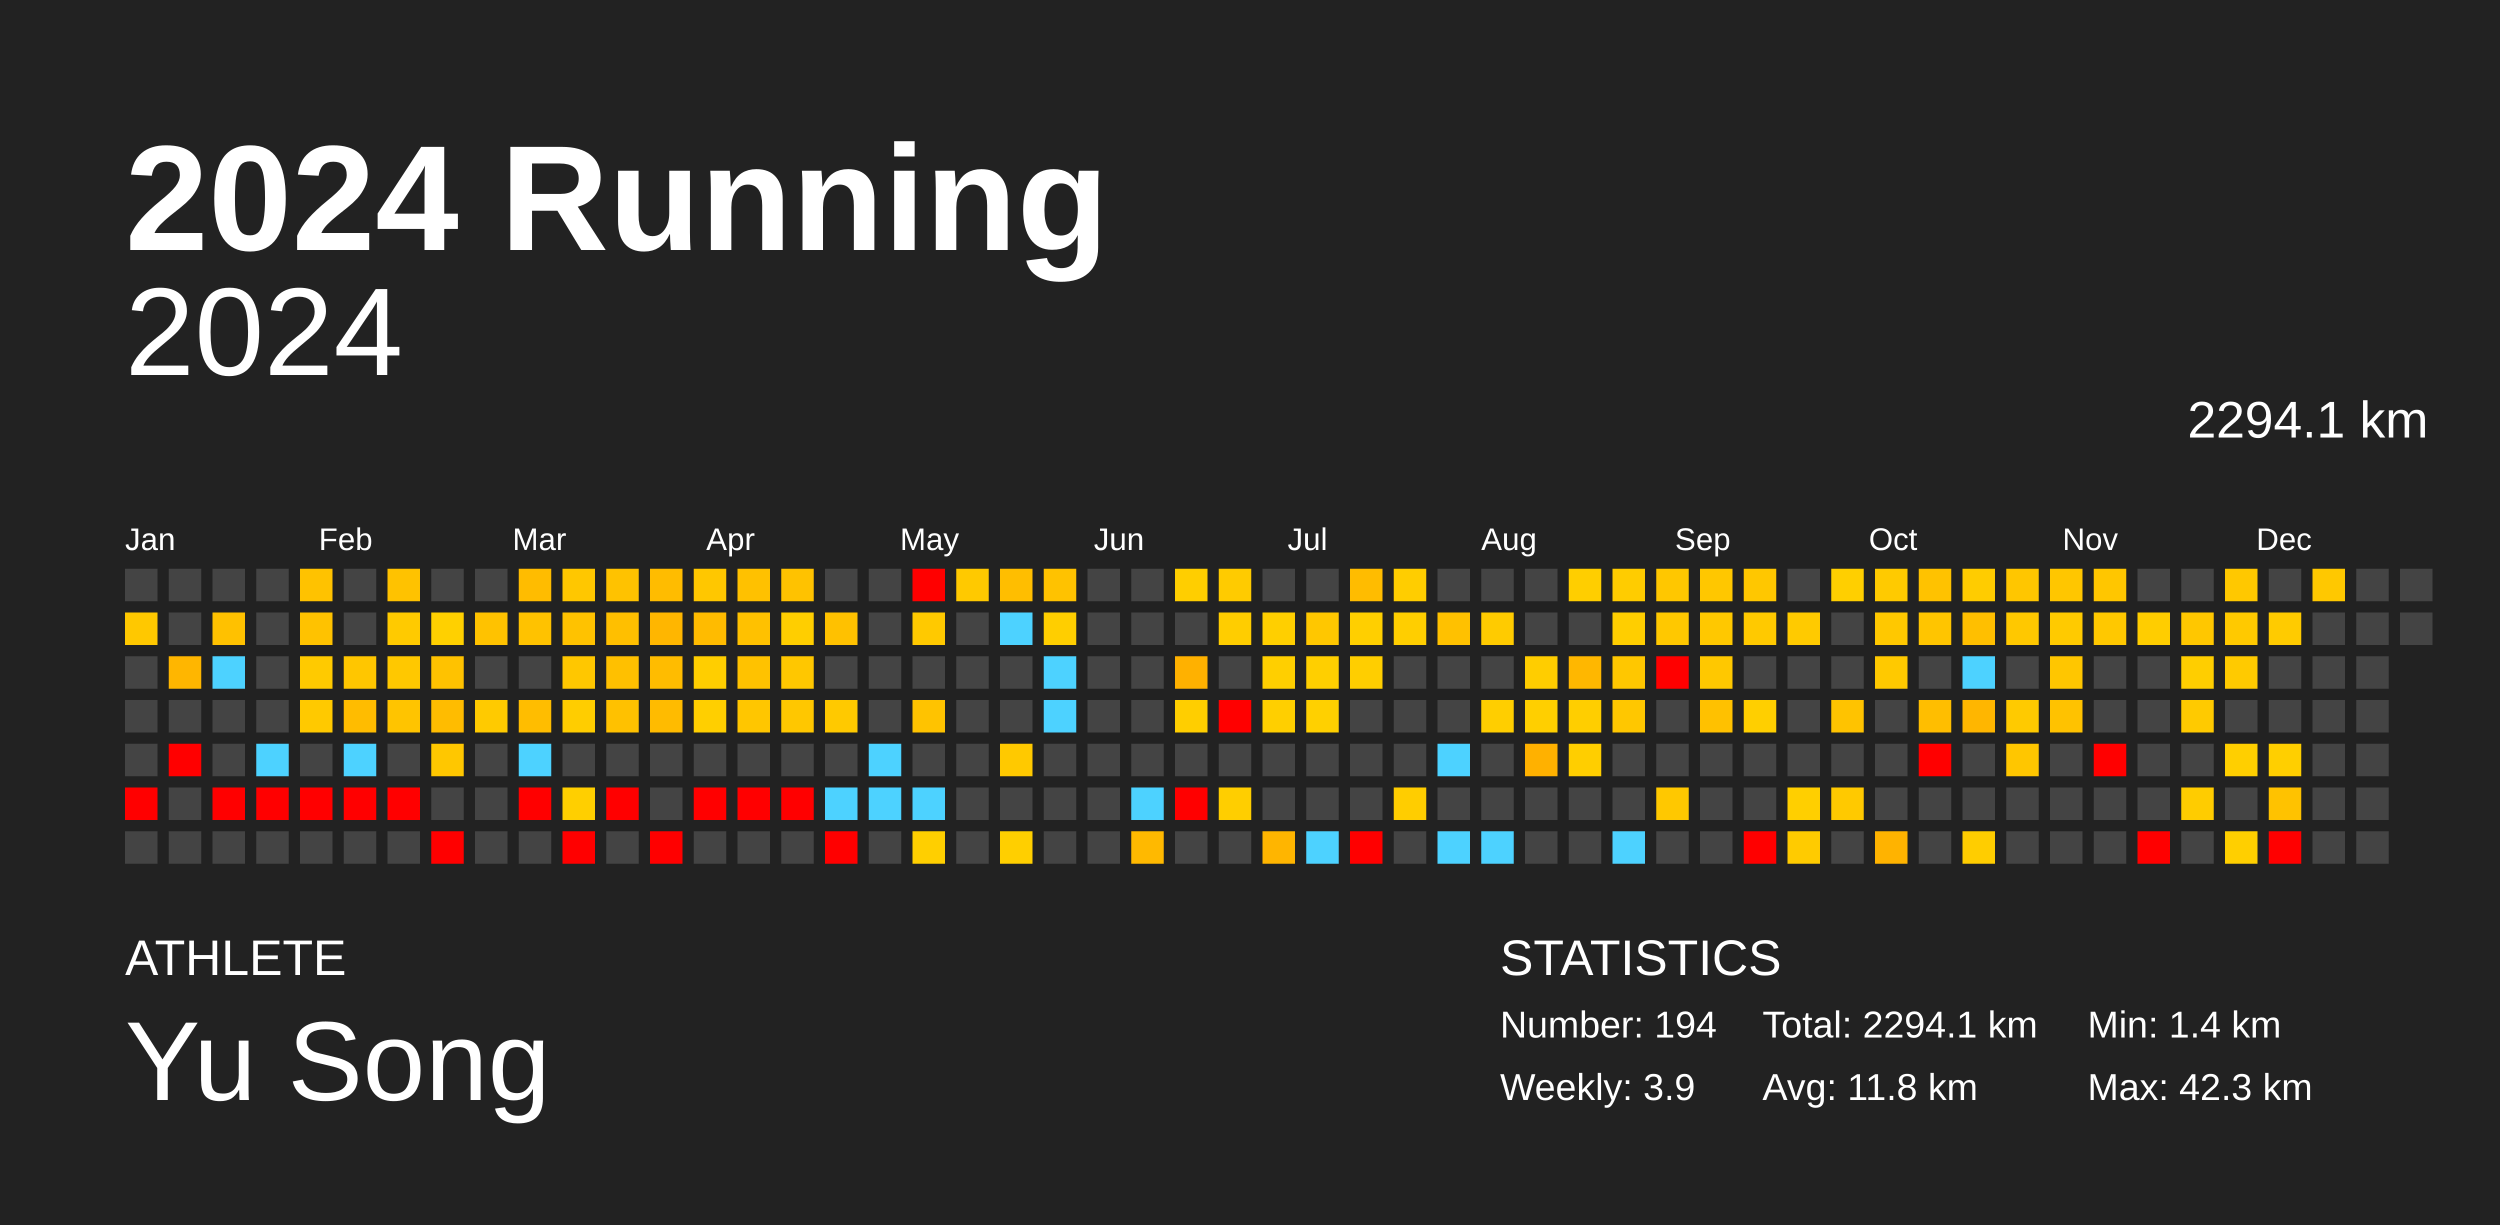
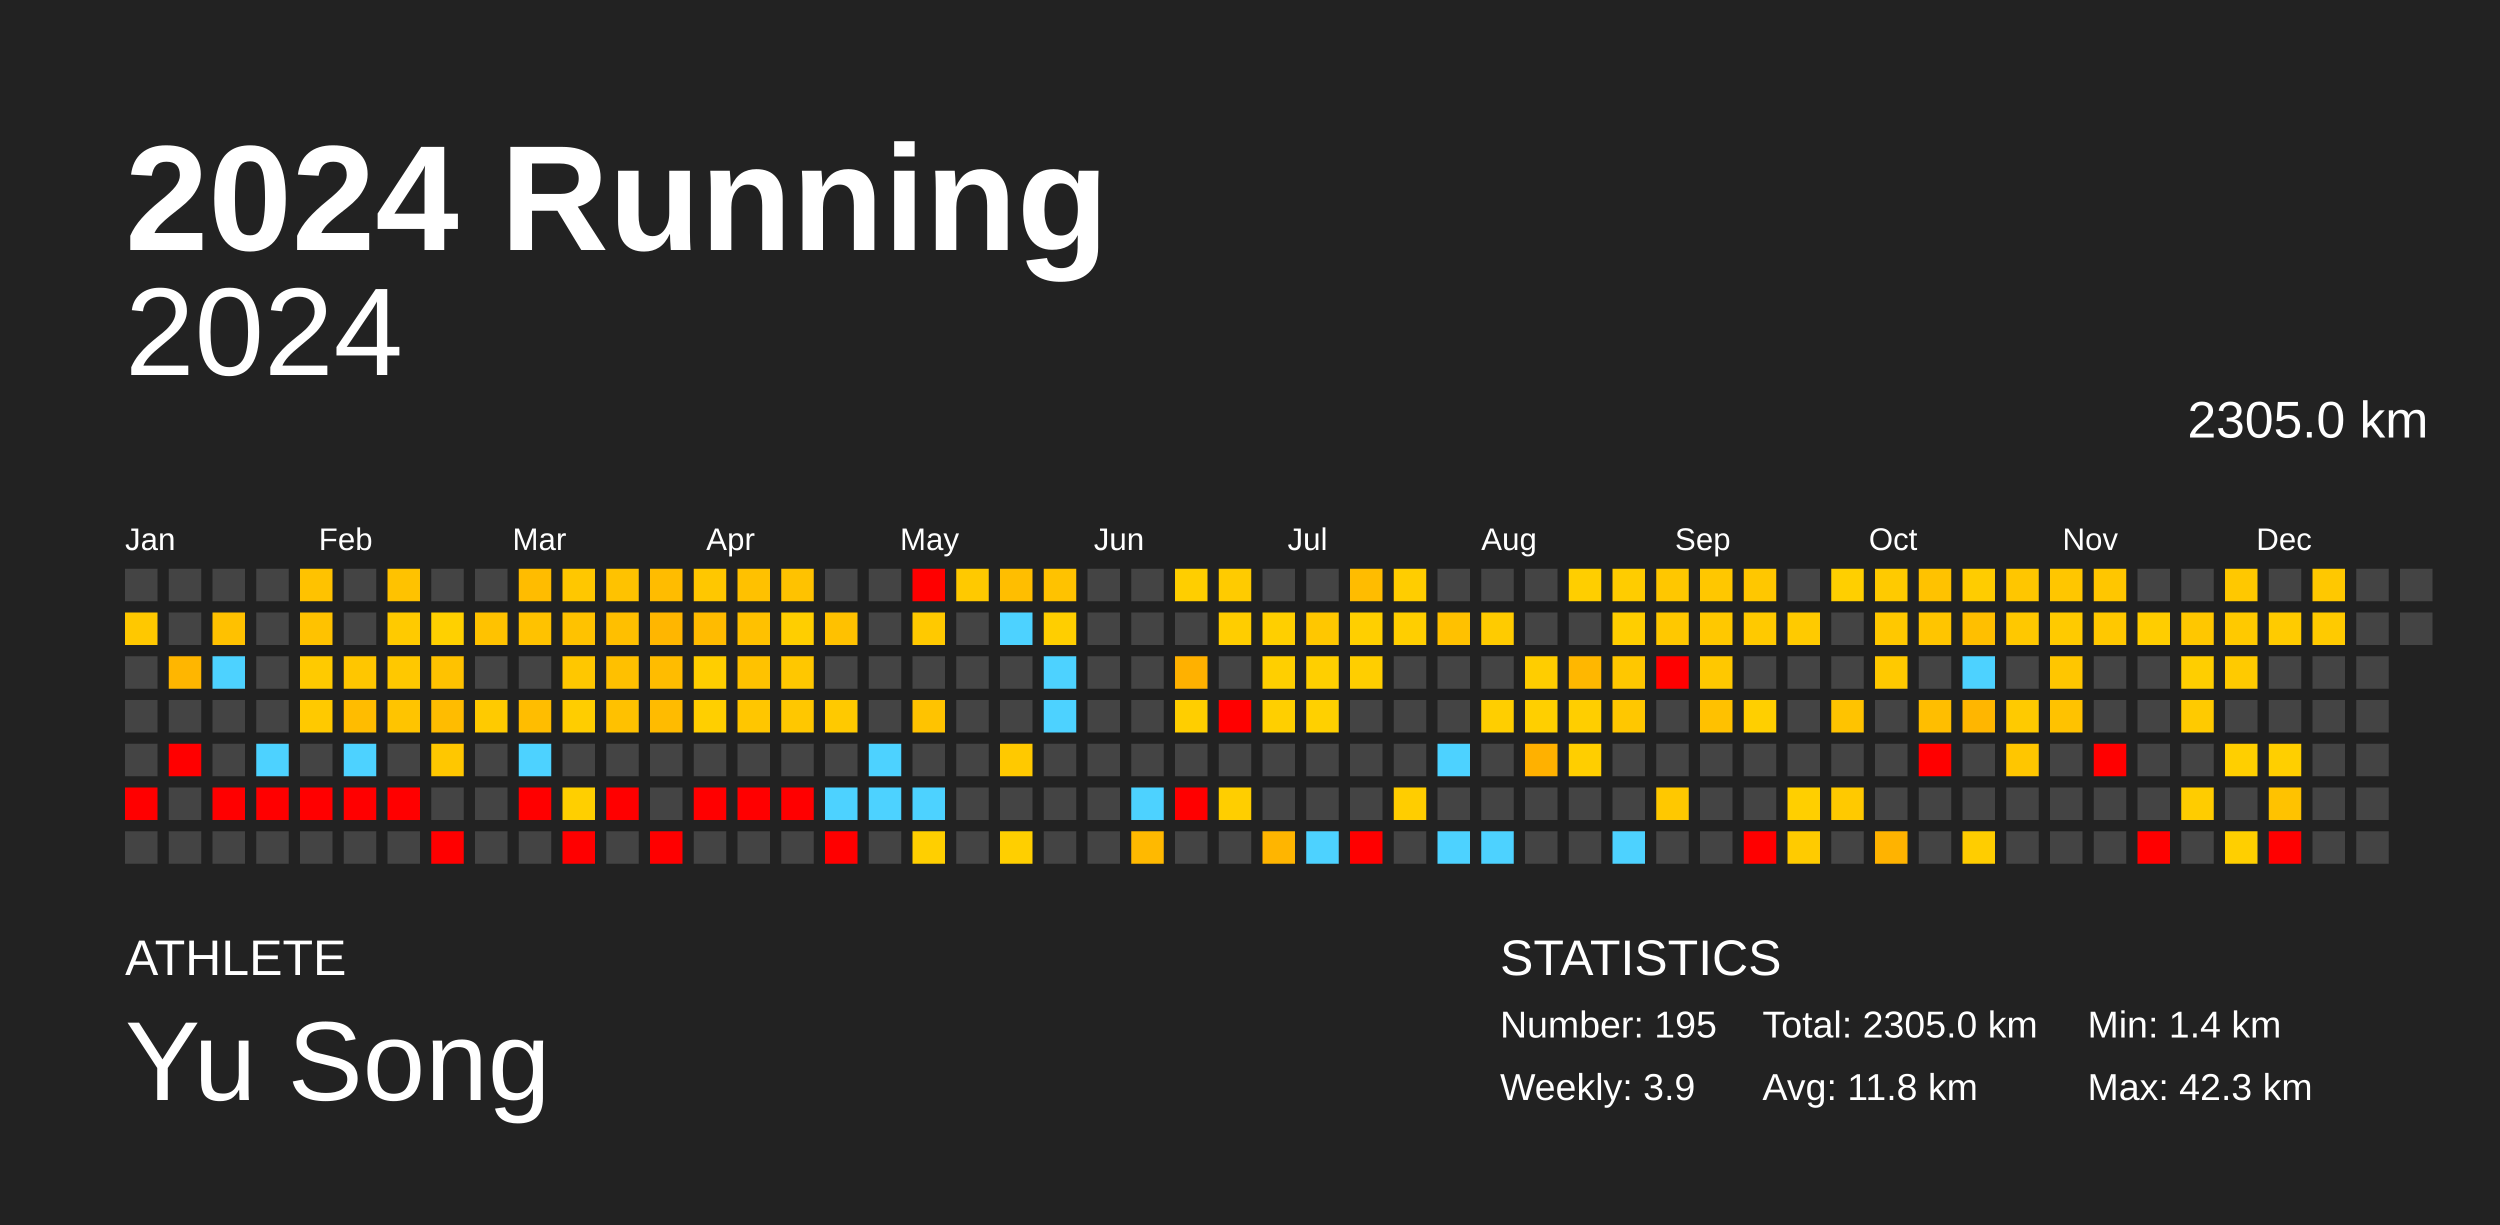
<svg xmlns="http://www.w3.org/2000/svg" baseProfile="full" height="98mm" version="1.1" viewBox="0,0,200,98" width="200mm">
  <defs />
  <rect fill="#222222" height="98" width="200" x="0" y="0" />
  <text fill="#FFFFFF" style="font-size:12px; font-family:Arial; font-weight:bold;" x="10" y="20">2024 Running</text>
  <text fill="#FFFFFF" style="font-size:4px; font-family:Arial" x="10" y="78">ATHLETE</text>
  <text fill="#FFFFFF" style="font-size:9px; font-family:Arial" x="10" y="88">Yu Song</text>
  <text fill="#FFFFFF" style="font-size:4px; font-family:Arial" x="120" y="78">STATISTICS</text>
-   <text fill="#FFFFFF" style="font-size:3px; font-family:Arial" x="120" y="83">Number: 194</text>
+   <text fill="#FFFFFF" style="font-size:3px; font-family:Arial" x="120" y="83">Number: 195</text>
  <text fill="#FFFFFF" style="font-size:3px; font-family:Arial" x="120" y="88">Weekly: 3.9</text>
-   <text fill="#FFFFFF" style="font-size:3px; font-family:Arial" x="141" y="83">Total: 2294.1 km</text>
+   <text fill="#FFFFFF" style="font-size:3px; font-family:Arial" x="141" y="83">Total: 2305.0 km</text>
  <text fill="#FFFFFF" style="font-size:3px; font-family:Arial" x="141" y="88">Avg: 11.8 km</text>
  <text fill="#FFFFFF" style="font-size:3px; font-family:Arial" x="167" y="83">Min: 1.4 km</text>
  <text fill="#FFFFFF" style="font-size:3px; font-family:Arial" x="167" y="88">Max: 42.3 km</text>
  <text alignment-baseline="hanging" fill="#FFFFFF" style="font-size:10.0px; font-family:Arial;" x="10" y="30">2024</text>
-   <text alignment-baseline="hanging" fill="#FFFFFF" style="font-size:4.125px; font-family:Arial;" x="175" y="35">2294.1 km</text>
+   <text alignment-baseline="hanging" fill="#FFFFFF" style="font-size:4.125px; font-family:Arial;" x="175" y="35">2305.0 km</text>
  <text fill="#FFFFFF" style="font-size:2.5px; font-family:Arial" x="10.0" y="44">Jan</text>
  <text fill="#FFFFFF" style="font-size:2.5px; font-family:Arial" x="25.5" y="44">Feb</text>
  <text fill="#FFFFFF" style="font-size:2.5px; font-family:Arial" x="41.0" y="44">Mar</text>
  <text fill="#FFFFFF" style="font-size:2.5px; font-family:Arial" x="56.5" y="44">Apr</text>
  <text fill="#FFFFFF" style="font-size:2.5px; font-family:Arial" x="72.0" y="44">May</text>
  <text fill="#FFFFFF" style="font-size:2.5px; font-family:Arial" x="87.5" y="44">Jun</text>
  <text fill="#FFFFFF" style="font-size:2.5px; font-family:Arial" x="103.0" y="44">Jul</text>
  <text fill="#FFFFFF" style="font-size:2.5px; font-family:Arial" x="118.5" y="44">Aug</text>
  <text fill="#FFFFFF" style="font-size:2.5px; font-family:Arial" x="134.0" y="44">Sep</text>
  <text fill="#FFFFFF" style="font-size:2.5px; font-family:Arial" x="149.5" y="44">Oct</text>
  <text fill="#FFFFFF" style="font-size:2.5px; font-family:Arial" x="165.0" y="44">Nov</text>
  <text fill="#FFFFFF" style="font-size:2.5px; font-family:Arial" x="180.5" y="44">Dec</text>
  <rect fill="#444444" height="2.6" width="2.6" x="10.0" y="45.5" />
  <rect fill="#ffc800" height="2.6" width="2.6" x="10.0" y="49.0" />
  <rect fill="#444444" height="2.6" width="2.6" x="10.0" y="52.5" />
  <rect fill="#444444" height="2.6" width="2.6" x="10.0" y="56.0" />
  <rect fill="#444444" height="2.6" width="2.6" x="10.0" y="59.5" />
  <rect fill="red" height="2.6" width="2.6" x="10.0" y="63.0" />
  <rect fill="#444444" height="2.6" width="2.6" x="10.0" y="66.5" />
  <rect fill="#444444" height="2.6" width="2.6" x="13.5" y="45.5" />
  <rect fill="#444444" height="2.6" width="2.6" x="13.5" y="49.0" />
  <rect fill="#ffb600" height="2.6" width="2.6" x="13.5" y="52.5" />
  <rect fill="#444444" height="2.6" width="2.6" x="13.5" y="56.0" />
  <rect fill="red" height="2.6" width="2.6" x="13.5" y="59.5" />
  <rect fill="#444444" height="2.6" width="2.6" x="13.5" y="63.0" />
  <rect fill="#444444" height="2.6" width="2.6" x="13.5" y="66.5" />
  <rect fill="#444444" height="2.6" width="2.6" x="17.0" y="45.5" />
  <rect fill="#ffc100" height="2.6" width="2.6" x="17.0" y="49.0" />
  <rect fill="#4dd2ff" height="2.6" width="2.6" x="17.0" y="52.5" />
  <rect fill="#444444" height="2.6" width="2.6" x="17.0" y="56.0" />
  <rect fill="#444444" height="2.6" width="2.6" x="17.0" y="59.5" />
  <rect fill="red" height="2.6" width="2.6" x="17.0" y="63.0" />
  <rect fill="#444444" height="2.6" width="2.6" x="17.0" y="66.5" />
  <rect fill="#444444" height="2.6" width="2.6" x="20.5" y="45.5" />
  <rect fill="#444444" height="2.6" width="2.6" x="20.5" y="49.0" />
  <rect fill="#444444" height="2.6" width="2.6" x="20.5" y="52.5" />
  <rect fill="#444444" height="2.6" width="2.6" x="20.5" y="56.0" />
  <rect fill="#4dd2ff" height="2.6" width="2.6" x="20.5" y="59.5" />
  <rect fill="red" height="2.6" width="2.6" x="20.5" y="63.0" />
  <rect fill="#444444" height="2.6" width="2.6" x="20.5" y="66.5" />
  <rect fill="#ffc200" height="2.6" width="2.6" x="24.0" y="45.5" />
  <rect fill="#ffc200" height="2.6" width="2.6" x="24.0" y="49.0" />
  <rect fill="#ffca00" height="2.6" width="2.6" x="24.0" y="52.5" />
  <rect fill="#ffc900" height="2.6" width="2.6" x="24.0" y="56.0" />
  <rect fill="#444444" height="2.6" width="2.6" x="24.0" y="59.5" />
  <rect fill="red" height="2.6" width="2.6" x="24.0" y="63.0" />
  <rect fill="#444444" height="2.6" width="2.6" x="24.0" y="66.5" />
  <rect fill="#444444" height="2.6" width="2.6" x="27.5" y="45.5" />
  <rect fill="#444444" height="2.6" width="2.6" x="27.5" y="49.0" />
  <rect fill="#ffc600" height="2.6" width="2.6" x="27.5" y="52.5" />
  <rect fill="#ffbc00" height="2.6" width="2.6" x="27.5" y="56.0" />
  <rect fill="#4dd2ff" height="2.6" width="2.6" x="27.5" y="59.5" />
  <rect fill="red" height="2.6" width="2.6" x="27.5" y="63.0" />
  <rect fill="#444444" height="2.6" width="2.6" x="27.5" y="66.5" />
  <rect fill="#ffc200" height="2.6" width="2.6" x="31.0" y="45.5" />
  <rect fill="#ffca00" height="2.6" width="2.6" x="31.0" y="49.0" />
  <rect fill="#ffc800" height="2.6" width="2.6" x="31.0" y="52.5" />
  <rect fill="#ffc400" height="2.6" width="2.6" x="31.0" y="56.0" />
  <rect fill="#444444" height="2.6" width="2.6" x="31.0" y="59.5" />
  <rect fill="red" height="2.6" width="2.6" x="31.0" y="63.0" />
  <rect fill="#444444" height="2.6" width="2.6" x="31.0" y="66.5" />
  <rect fill="#444444" height="2.6" width="2.6" x="34.5" y="45.5" />
  <rect fill="#ffd000" height="2.6" width="2.6" x="34.5" y="49.0" />
  <rect fill="#ffc200" height="2.6" width="2.6" x="34.5" y="52.5" />
  <rect fill="#ffbc00" height="2.6" width="2.6" x="34.5" y="56.0" />
  <rect fill="#ffc700" height="2.6" width="2.6" x="34.5" y="59.5" />
  <rect fill="#444444" height="2.6" width="2.6" x="34.5" y="63.0" />
  <rect fill="red" height="2.6" width="2.6" x="34.5" y="66.5" />
  <rect fill="#444444" height="2.6" width="2.6" x="38.0" y="45.5" />
  <rect fill="#ffc200" height="2.6" width="2.6" x="38.0" y="49.0" />
  <rect fill="#444444" height="2.6" width="2.6" x="38.0" y="52.5" />
  <rect fill="#ffca00" height="2.6" width="2.6" x="38.0" y="56.0" />
  <rect fill="#444444" height="2.6" width="2.6" x="38.0" y="59.5" />
  <rect fill="#444444" height="2.6" width="2.6" x="38.0" y="63.0" />
  <rect fill="#444444" height="2.6" width="2.6" x="38.0" y="66.5" />
  <rect fill="#ffbc00" height="2.6" width="2.6" x="41.5" y="45.5" />
  <rect fill="#ffc200" height="2.6" width="2.6" x="41.5" y="49.0" />
  <rect fill="#444444" height="2.6" width="2.6" x="41.5" y="52.5" />
  <rect fill="#ffbd00" height="2.6" width="2.6" x="41.5" y="56.0" />
  <rect fill="#4dd2ff" height="2.6" width="2.6" x="41.5" y="59.5" />
  <rect fill="red" height="2.6" width="2.6" x="41.5" y="63.0" />
  <rect fill="#444444" height="2.6" width="2.6" x="41.5" y="66.5" />
  <rect fill="#ffc700" height="2.6" width="2.6" x="45.0" y="45.5" />
  <rect fill="#ffc200" height="2.6" width="2.6" x="45.0" y="49.0" />
  <rect fill="#ffc700" height="2.6" width="2.6" x="45.0" y="52.5" />
  <rect fill="#ffcd00" height="2.6" width="2.6" x="45.0" y="56.0" />
  <rect fill="#444444" height="2.6" width="2.6" x="45.0" y="59.5" />
  <rect fill="#ffcf00" height="2.6" width="2.6" x="45.0" y="63.0" />
  <rect fill="red" height="2.6" width="2.6" x="45.0" y="66.5" />
  <rect fill="#ffc200" height="2.6" width="2.6" x="48.5" y="45.5" />
  <rect fill="#ffbf00" height="2.6" width="2.6" x="48.5" y="49.0" />
  <rect fill="#ffc000" height="2.6" width="2.6" x="48.5" y="52.5" />
  <rect fill="#ffc100" height="2.6" width="2.6" x="48.5" y="56.0" />
  <rect fill="#444444" height="2.6" width="2.6" x="48.5" y="59.5" />
  <rect fill="red" height="2.6" width="2.6" x="48.5" y="63.0" />
  <rect fill="#444444" height="2.6" width="2.6" x="48.5" y="66.5" />
  <rect fill="#ffbc00" height="2.6" width="2.6" x="52.0" y="45.5" />
  <rect fill="#ffb600" height="2.6" width="2.6" x="52.0" y="49.0" />
  <rect fill="#ffbc00" height="2.6" width="2.6" x="52.0" y="52.5" />
  <rect fill="#ffbb00" height="2.6" width="2.6" x="52.0" y="56.0" />
  <rect fill="#444444" height="2.6" width="2.6" x="52.0" y="59.5" />
  <rect fill="#444444" height="2.6" width="2.6" x="52.0" y="63.0" />
  <rect fill="red" height="2.6" width="2.6" x="52.0" y="66.5" />
  <rect fill="#ffc700" height="2.6" width="2.6" x="55.5" y="45.5" />
  <rect fill="#ffbb00" height="2.6" width="2.6" x="55.5" y="49.0" />
  <rect fill="#ffce00" height="2.6" width="2.6" x="55.5" y="52.5" />
  <rect fill="#ffcf00" height="2.6" width="2.6" x="55.5" y="56.0" />
  <rect fill="#444444" height="2.6" width="2.6" x="55.5" y="59.5" />
  <rect fill="red" height="2.6" width="2.6" x="55.5" y="63.0" />
  <rect fill="#444444" height="2.6" width="2.6" x="55.5" y="66.5" />
  <rect fill="#ffc100" height="2.6" width="2.6" x="59.0" y="45.5" />
  <rect fill="#ffc100" height="2.6" width="2.6" x="59.0" y="49.0" />
  <rect fill="#ffc200" height="2.6" width="2.6" x="59.0" y="52.5" />
  <rect fill="#ffc600" height="2.6" width="2.6" x="59.0" y="56.0" />
  <rect fill="#444444" height="2.6" width="2.6" x="59.0" y="59.5" />
  <rect fill="red" height="2.6" width="2.6" x="59.0" y="63.0" />
  <rect fill="#444444" height="2.6" width="2.6" x="59.0" y="66.5" />
  <rect fill="#ffc200" height="2.6" width="2.6" x="62.5" y="45.5" />
  <rect fill="#ffce00" height="2.6" width="2.6" x="62.5" y="49.0" />
  <rect fill="#ffc700" height="2.6" width="2.6" x="62.5" y="52.5" />
  <rect fill="#ffc700" height="2.6" width="2.6" x="62.5" y="56.0" />
  <rect fill="#444444" height="2.6" width="2.6" x="62.5" y="59.5" />
  <rect fill="red" height="2.6" width="2.6" x="62.5" y="63.0" />
  <rect fill="#444444" height="2.6" width="2.6" x="62.5" y="66.5" />
  <rect fill="#444444" height="2.6" width="2.6" x="66.0" y="45.5" />
  <rect fill="#ffc100" height="2.6" width="2.6" x="66.0" y="49.0" />
  <rect fill="#444444" height="2.6" width="2.6" x="66.0" y="52.5" />
  <rect fill="#ffc900" height="2.6" width="2.6" x="66.0" y="56.0" />
  <rect fill="#444444" height="2.6" width="2.6" x="66.0" y="59.5" />
  <rect fill="#4dd2ff" height="2.6" width="2.6" x="66.0" y="63.0" />
  <rect fill="red" height="2.6" width="2.6" x="66.0" y="66.5" />
  <rect fill="#444444" height="2.6" width="2.6" x="69.5" y="45.5" />
  <rect fill="#444444" height="2.6" width="2.6" x="69.5" y="49.0" />
  <rect fill="#444444" height="2.6" width="2.6" x="69.5" y="52.5" />
  <rect fill="#444444" height="2.6" width="2.6" x="69.5" y="56.0" />
  <rect fill="#4dd2ff" height="2.6" width="2.6" x="69.5" y="59.5" />
  <rect fill="#4dd2ff" height="2.6" width="2.6" x="69.5" y="63.0" />
  <rect fill="#444444" height="2.6" width="2.6" x="69.5" y="66.5" />
  <rect fill="red" height="2.6" width="2.6" x="73.0" y="45.5" />
  <rect fill="#ffc900" height="2.6" width="2.6" x="73.0" y="49.0" />
  <rect fill="#444444" height="2.6" width="2.6" x="73.0" y="52.5" />
  <rect fill="#ffc300" height="2.6" width="2.6" x="73.0" y="56.0" />
  <rect fill="#444444" height="2.6" width="2.6" x="73.0" y="59.5" />
  <rect fill="#4dd2ff" height="2.6" width="2.6" x="73.0" y="63.0" />
  <rect fill="#ffcf00" height="2.6" width="2.6" x="73.0" y="66.5" />
  <rect fill="#ffc900" height="2.6" width="2.6" x="76.5" y="45.5" />
  <rect fill="#444444" height="2.6" width="2.6" x="76.5" y="49.0" />
  <rect fill="#444444" height="2.6" width="2.6" x="76.5" y="52.5" />
  <rect fill="#444444" height="2.6" width="2.6" x="76.5" y="56.0" />
  <rect fill="#444444" height="2.6" width="2.6" x="76.5" y="59.5" />
  <rect fill="#444444" height="2.6" width="2.6" x="76.5" y="63.0" />
  <rect fill="#444444" height="2.6" width="2.6" x="76.5" y="66.5" />
  <rect fill="#ffbe00" height="2.6" width="2.6" x="80.0" y="45.5" />
  <rect fill="#4dd2ff" height="2.6" width="2.6" x="80.0" y="49.0" />
  <rect fill="#444444" height="2.6" width="2.6" x="80.0" y="52.5" />
  <rect fill="#444444" height="2.6" width="2.6" x="80.0" y="56.0" />
  <rect fill="#ffc900" height="2.6" width="2.6" x="80.0" y="59.5" />
  <rect fill="#444444" height="2.6" width="2.6" x="80.0" y="63.0" />
  <rect fill="#ffcf00" height="2.6" width="2.6" x="80.0" y="66.5" />
  <rect fill="#ffc200" height="2.6" width="2.6" x="83.5" y="45.5" />
  <rect fill="#ffce00" height="2.6" width="2.6" x="83.5" y="49.0" />
  <rect fill="#4dd2ff" height="2.6" width="2.6" x="83.5" y="52.5" />
  <rect fill="#4dd2ff" height="2.6" width="2.6" x="83.5" y="56.0" />
  <rect fill="#444444" height="2.6" width="2.6" x="83.5" y="59.5" />
  <rect fill="#444444" height="2.6" width="2.6" x="83.5" y="63.0" />
  <rect fill="#444444" height="2.6" width="2.6" x="83.5" y="66.5" />
  <rect fill="#444444" height="2.6" width="2.6" x="87.0" y="45.5" />
  <rect fill="#444444" height="2.6" width="2.6" x="87.0" y="49.0" />
  <rect fill="#444444" height="2.6" width="2.6" x="87.0" y="52.5" />
  <rect fill="#444444" height="2.6" width="2.6" x="87.0" y="56.0" />
  <rect fill="#444444" height="2.6" width="2.6" x="87.0" y="59.5" />
  <rect fill="#444444" height="2.6" width="2.6" x="87.0" y="63.0" />
  <rect fill="#444444" height="2.6" width="2.6" x="87.0" y="66.5" />
  <rect fill="#444444" height="2.6" width="2.6" x="90.5" y="45.5" />
  <rect fill="#444444" height="2.6" width="2.6" x="90.5" y="49.0" />
  <rect fill="#444444" height="2.6" width="2.6" x="90.5" y="52.5" />
  <rect fill="#444444" height="2.6" width="2.6" x="90.5" y="56.0" />
  <rect fill="#444444" height="2.6" width="2.6" x="90.5" y="59.5" />
  <rect fill="#4dd2ff" height="2.6" width="2.6" x="90.5" y="63.0" />
  <rect fill="#ffb900" height="2.6" width="2.6" x="90.5" y="66.5" />
  <rect fill="#ffce00" height="2.6" width="2.6" x="94.0" y="45.5" />
  <rect fill="#444444" height="2.6" width="2.6" x="94.0" y="49.0" />
  <rect fill="#ffb100" height="2.6" width="2.6" x="94.0" y="52.5" />
  <rect fill="#ffce00" height="2.6" width="2.6" x="94.0" y="56.0" />
  <rect fill="#444444" height="2.6" width="2.6" x="94.0" y="59.5" />
  <rect fill="red" height="2.6" width="2.6" x="94.0" y="63.0" />
  <rect fill="#444444" height="2.6" width="2.6" x="94.0" y="66.5" />
  <rect fill="#ffcb00" height="2.6" width="2.6" x="97.5" y="45.5" />
  <rect fill="#ffcd00" height="2.6" width="2.6" x="97.5" y="49.0" />
  <rect fill="#444444" height="2.6" width="2.6" x="97.5" y="52.5" />
  <rect fill="red" height="2.6" width="2.6" x="97.5" y="56.0" />
  <rect fill="#444444" height="2.6" width="2.6" x="97.5" y="59.5" />
  <rect fill="#ffce00" height="2.6" width="2.6" x="97.5" y="63.0" />
  <rect fill="#444444" height="2.6" width="2.6" x="97.5" y="66.5" />
  <rect fill="#444444" height="2.6" width="2.6" x="101.0" y="45.5" />
  <rect fill="#ffcf00" height="2.6" width="2.6" x="101.0" y="49.0" />
  <rect fill="#ffcf00" height="2.6" width="2.6" x="101.0" y="52.5" />
  <rect fill="#ffcf00" height="2.6" width="2.6" x="101.0" y="56.0" />
  <rect fill="#444444" height="2.6" width="2.6" x="101.0" y="59.5" />
  <rect fill="#444444" height="2.6" width="2.6" x="101.0" y="63.0" />
  <rect fill="#ffb500" height="2.6" width="2.6" x="101.0" y="66.5" />
  <rect fill="#444444" height="2.6" width="2.6" x="104.5" y="45.5" />
  <rect fill="#ffc700" height="2.6" width="2.6" x="104.5" y="49.0" />
  <rect fill="#ffcf00" height="2.6" width="2.6" x="104.5" y="52.5" />
  <rect fill="#ffd000" height="2.6" width="2.6" x="104.5" y="56.0" />
  <rect fill="#444444" height="2.6" width="2.6" x="104.5" y="59.5" />
  <rect fill="#444444" height="2.6" width="2.6" x="104.5" y="63.0" />
  <rect fill="#4dd2ff" height="2.6" width="2.6" x="104.5" y="66.5" />
  <rect fill="#ffbc00" height="2.6" width="2.6" x="108.0" y="45.5" />
  <rect fill="#ffcf00" height="2.6" width="2.6" x="108.0" y="49.0" />
  <rect fill="#ffce00" height="2.6" width="2.6" x="108.0" y="52.5" />
  <rect fill="#444444" height="2.6" width="2.6" x="108.0" y="56.0" />
  <rect fill="#444444" height="2.6" width="2.6" x="108.0" y="59.5" />
  <rect fill="#444444" height="2.6" width="2.6" x="108.0" y="63.0" />
  <rect fill="red" height="2.6" width="2.6" x="108.0" y="66.5" />
  <rect fill="#ffcd00" height="2.6" width="2.6" x="111.5" y="45.5" />
  <rect fill="#ffce00" height="2.6" width="2.6" x="111.5" y="49.0" />
  <rect fill="#444444" height="2.6" width="2.6" x="111.5" y="52.5" />
  <rect fill="#444444" height="2.6" width="2.6" x="111.5" y="56.0" />
  <rect fill="#444444" height="2.6" width="2.6" x="111.5" y="59.5" />
  <rect fill="#ffcd00" height="2.6" width="2.6" x="111.5" y="63.0" />
  <rect fill="#444444" height="2.6" width="2.6" x="111.5" y="66.5" />
  <rect fill="#444444" height="2.6" width="2.6" x="115.0" y="45.5" />
  <rect fill="#ffc100" height="2.6" width="2.6" x="115.0" y="49.0" />
  <rect fill="#444444" height="2.6" width="2.6" x="115.0" y="52.5" />
  <rect fill="#444444" height="2.6" width="2.6" x="115.0" y="56.0" />
  <rect fill="#4dd2ff" height="2.6" width="2.6" x="115.0" y="59.5" />
  <rect fill="#444444" height="2.6" width="2.6" x="115.0" y="63.0" />
  <rect fill="#4dd2ff" height="2.6" width="2.6" x="115.0" y="66.5" />
  <rect fill="#444444" height="2.6" width="2.6" x="118.5" y="45.5" />
  <rect fill="#ffcb00" height="2.6" width="2.6" x="118.5" y="49.0" />
  <rect fill="#444444" height="2.6" width="2.6" x="118.5" y="52.5" />
  <rect fill="#ffce00" height="2.6" width="2.6" x="118.5" y="56.0" />
  <rect fill="#444444" height="2.6" width="2.6" x="118.5" y="59.5" />
  <rect fill="#444444" height="2.6" width="2.6" x="118.5" y="63.0" />
  <rect fill="#4dd2ff" height="2.6" width="2.6" x="118.5" y="66.5" />
  <rect fill="#444444" height="2.6" width="2.6" x="122.0" y="45.5" />
  <rect fill="#444444" height="2.6" width="2.6" x="122.0" y="49.0" />
  <rect fill="#ffcd00" height="2.6" width="2.6" x="122.0" y="52.5" />
  <rect fill="#ffcf00" height="2.6" width="2.6" x="122.0" y="56.0" />
  <rect fill="#ffb100" height="2.6" width="2.6" x="122.0" y="59.5" />
  <rect fill="#444444" height="2.6" width="2.6" x="122.0" y="63.0" />
  <rect fill="#444444" height="2.6" width="2.6" x="122.0" y="66.5" />
  <rect fill="#ffce00" height="2.6" width="2.6" x="125.5" y="45.5" />
  <rect fill="#444444" height="2.6" width="2.6" x="125.5" y="49.0" />
  <rect fill="#ffb700" height="2.6" width="2.6" x="125.5" y="52.5" />
  <rect fill="#ffce00" height="2.6" width="2.6" x="125.5" y="56.0" />
  <rect fill="#ffce00" height="2.6" width="2.6" x="125.5" y="59.5" />
  <rect fill="#444444" height="2.6" width="2.6" x="125.5" y="63.0" />
  <rect fill="#444444" height="2.6" width="2.6" x="125.5" y="66.5" />
  <rect fill="#ffcc00" height="2.6" width="2.6" x="129.0" y="45.5" />
  <rect fill="#ffce00" height="2.6" width="2.6" x="129.0" y="49.0" />
  <rect fill="#ffc700" height="2.6" width="2.6" x="129.0" y="52.5" />
  <rect fill="#ffc700" height="2.6" width="2.6" x="129.0" y="56.0" />
  <rect fill="#444444" height="2.6" width="2.6" x="129.0" y="59.5" />
  <rect fill="#444444" height="2.6" width="2.6" x="129.0" y="63.0" />
  <rect fill="#4dd2ff" height="2.6" width="2.6" x="129.0" y="66.5" />
  <rect fill="#ffc700" height="2.6" width="2.6" x="132.5" y="45.5" />
  <rect fill="#ffc800" height="2.6" width="2.6" x="132.5" y="49.0" />
  <rect fill="red" height="2.6" width="2.6" x="132.5" y="52.5" />
  <rect fill="#444444" height="2.6" width="2.6" x="132.5" y="56.0" />
  <rect fill="#444444" height="2.6" width="2.6" x="132.5" y="59.5" />
  <rect fill="#ffc800" height="2.6" width="2.6" x="132.5" y="63.0" />
  <rect fill="#444444" height="2.6" width="2.6" x="132.5" y="66.5" />
  <rect fill="#ffc700" height="2.6" width="2.6" x="136.0" y="45.5" />
  <rect fill="#ffc800" height="2.6" width="2.6" x="136.0" y="49.0" />
  <rect fill="#ffc800" height="2.6" width="2.6" x="136.0" y="52.5" />
  <rect fill="#ffc100" height="2.6" width="2.6" x="136.0" y="56.0" />
  <rect fill="#444444" height="2.6" width="2.6" x="136.0" y="59.5" />
  <rect fill="#444444" height="2.6" width="2.6" x="136.0" y="63.0" />
  <rect fill="#444444" height="2.6" width="2.6" x="136.0" y="66.5" />
  <rect fill="#ffc700" height="2.6" width="2.6" x="139.5" y="45.5" />
  <rect fill="#ffc900" height="2.6" width="2.6" x="139.5" y="49.0" />
  <rect fill="#444444" height="2.6" width="2.6" x="139.5" y="52.5" />
  <rect fill="#ffcf00" height="2.6" width="2.6" x="139.5" y="56.0" />
  <rect fill="#444444" height="2.6" width="2.6" x="139.5" y="59.5" />
  <rect fill="#444444" height="2.6" width="2.6" x="139.5" y="63.0" />
  <rect fill="red" height="2.6" width="2.6" x="139.5" y="66.5" />
  <rect fill="#444444" height="2.6" width="2.6" x="143.0" y="45.5" />
  <rect fill="#ffca00" height="2.6" width="2.6" x="143.0" y="49.0" />
  <rect fill="#444444" height="2.6" width="2.6" x="143.0" y="52.5" />
  <rect fill="#444444" height="2.6" width="2.6" x="143.0" y="56.0" />
  <rect fill="#444444" height="2.6" width="2.6" x="143.0" y="59.5" />
  <rect fill="#ffcf00" height="2.6" width="2.6" x="143.0" y="63.0" />
  <rect fill="#ffcb00" height="2.6" width="2.6" x="143.0" y="66.5" />
  <rect fill="#ffcf00" height="2.6" width="2.6" x="146.5" y="45.5" />
  <rect fill="#444444" height="2.6" width="2.6" x="146.5" y="49.0" />
  <rect fill="#444444" height="2.6" width="2.6" x="146.5" y="52.5" />
  <rect fill="#ffc300" height="2.6" width="2.6" x="146.5" y="56.0" />
  <rect fill="#444444" height="2.6" width="2.6" x="146.5" y="59.5" />
  <rect fill="#ffc900" height="2.6" width="2.6" x="146.5" y="63.0" />
  <rect fill="#444444" height="2.6" width="2.6" x="146.5" y="66.5" />
  <rect fill="#ffca00" height="2.6" width="2.6" x="150.0" y="45.5" />
  <rect fill="#ffc800" height="2.6" width="2.6" x="150.0" y="49.0" />
  <rect fill="#ffc900" height="2.6" width="2.6" x="150.0" y="52.5" />
  <rect fill="#444444" height="2.6" width="2.6" x="150.0" y="56.0" />
  <rect fill="#444444" height="2.6" width="2.6" x="150.0" y="59.5" />
  <rect fill="#444444" height="2.6" width="2.6" x="150.0" y="63.0" />
  <rect fill="#ffb300" height="2.6" width="2.6" x="150.0" y="66.5" />
  <rect fill="#ffc200" height="2.6" width="2.6" x="153.5" y="45.5" />
  <rect fill="#ffc500" height="2.6" width="2.6" x="153.5" y="49.0" />
  <rect fill="#444444" height="2.6" width="2.6" x="153.5" y="52.5" />
  <rect fill="#ffbe00" height="2.6" width="2.6" x="153.5" y="56.0" />
  <rect fill="red" height="2.6" width="2.6" x="153.5" y="59.5" />
  <rect fill="#444444" height="2.6" width="2.6" x="153.5" y="63.0" />
  <rect fill="#444444" height="2.6" width="2.6" x="153.5" y="66.5" />
  <rect fill="#ffcc00" height="2.6" width="2.6" x="157.0" y="45.5" />
  <rect fill="#ffbf00" height="2.6" width="2.6" x="157.0" y="49.0" />
  <rect fill="#4dd2ff" height="2.6" width="2.6" x="157.0" y="52.5" />
  <rect fill="#ffb600" height="2.6" width="2.6" x="157.0" y="56.0" />
  <rect fill="#444444" height="2.6" width="2.6" x="157.0" y="59.5" />
  <rect fill="#444444" height="2.6" width="2.6" x="157.0" y="63.0" />
  <rect fill="#ffcd00" height="2.6" width="2.6" x="157.0" y="66.5" />
  <rect fill="#ffc600" height="2.6" width="2.6" x="160.5" y="45.5" />
  <rect fill="#ffc800" height="2.6" width="2.6" x="160.5" y="49.0" />
  <rect fill="#444444" height="2.6" width="2.6" x="160.5" y="52.5" />
  <rect fill="#ffca00" height="2.6" width="2.6" x="160.5" y="56.0" />
  <rect fill="#ffc600" height="2.6" width="2.6" x="160.5" y="59.5" />
  <rect fill="#444444" height="2.6" width="2.6" x="160.5" y="63.0" />
  <rect fill="#444444" height="2.6" width="2.6" x="160.5" y="66.5" />
  <rect fill="#ffc600" height="2.6" width="2.6" x="164.0" y="45.5" />
  <rect fill="#ffca00" height="2.6" width="2.6" x="164.0" y="49.0" />
  <rect fill="#ffc600" height="2.6" width="2.6" x="164.0" y="52.5" />
  <rect fill="#ffc200" height="2.6" width="2.6" x="164.0" y="56.0" />
  <rect fill="#444444" height="2.6" width="2.6" x="164.0" y="59.5" />
  <rect fill="#444444" height="2.6" width="2.6" x="164.0" y="63.0" />
  <rect fill="#444444" height="2.6" width="2.6" x="164.0" y="66.5" />
  <rect fill="#ffc600" height="2.6" width="2.6" x="167.5" y="45.5" />
  <rect fill="#ffc800" height="2.6" width="2.6" x="167.5" y="49.0" />
  <rect fill="#444444" height="2.6" width="2.6" x="167.5" y="52.5" />
  <rect fill="#444444" height="2.6" width="2.6" x="167.5" y="56.0" />
  <rect fill="red" height="2.6" width="2.6" x="167.5" y="59.5" />
  <rect fill="#444444" height="2.6" width="2.6" x="167.5" y="63.0" />
  <rect fill="#444444" height="2.6" width="2.6" x="167.5" y="66.5" />
  <rect fill="#444444" height="2.6" width="2.6" x="171.0" y="45.5" />
  <rect fill="#ffcd00" height="2.6" width="2.6" x="171.0" y="49.0" />
  <rect fill="#444444" height="2.6" width="2.6" x="171.0" y="52.5" />
  <rect fill="#444444" height="2.6" width="2.6" x="171.0" y="56.0" />
  <rect fill="#444444" height="2.6" width="2.6" x="171.0" y="59.5" />
  <rect fill="#444444" height="2.6" width="2.6" x="171.0" y="63.0" />
  <rect fill="red" height="2.6" width="2.6" x="171.0" y="66.5" />
  <rect fill="#444444" height="2.6" width="2.6" x="174.5" y="45.5" />
  <rect fill="#ffc700" height="2.6" width="2.6" x="174.5" y="49.0" />
  <rect fill="#ffce00" height="2.6" width="2.6" x="174.5" y="52.5" />
  <rect fill="#ffca00" height="2.6" width="2.6" x="174.5" y="56.0" />
  <rect fill="#444444" height="2.6" width="2.6" x="174.5" y="59.5" />
  <rect fill="#ffcc00" height="2.6" width="2.6" x="174.5" y="63.0" />
  <rect fill="#444444" height="2.6" width="2.6" x="174.5" y="66.5" />
  <rect fill="#ffc800" height="2.6" width="2.6" x="178.0" y="45.5" />
  <rect fill="#ffc900" height="2.6" width="2.6" x="178.0" y="49.0" />
  <rect fill="#ffca00" height="2.6" width="2.6" x="178.0" y="52.5" />
  <rect fill="#444444" height="2.6" width="2.6" x="178.0" y="56.0" />
  <rect fill="#ffcf00" height="2.6" width="2.6" x="178.0" y="59.5" />
  <rect fill="#444444" height="2.6" width="2.6" x="178.0" y="63.0" />
  <rect fill="#ffcf00" height="2.6" width="2.6" x="178.0" y="66.5" />
  <rect fill="#444444" height="2.6" width="2.6" x="181.5" y="45.5" />
  <rect fill="#ffcb00" height="2.6" width="2.6" x="181.5" y="49.0" />
  <rect fill="#444444" height="2.6" width="2.6" x="181.5" y="52.5" />
  <rect fill="#444444" height="2.6" width="2.6" x="181.5" y="56.0" />
  <rect fill="#ffcf00" height="2.6" width="2.6" x="181.5" y="59.5" />
  <rect fill="#ffc200" height="2.6" width="2.6" x="181.5" y="63.0" />
  <rect fill="red" height="2.6" width="2.6" x="181.5" y="66.5" />
  <rect fill="#ffc800" height="2.6" width="2.6" x="185.0" y="45.5" />
-   <rect fill="#444444" height="2.6" width="2.6" x="185.0" y="49.0" />
+   <rect fill="#ffca00" height="2.6" width="2.6" x="185.0" y="49.0" />
  <rect fill="#444444" height="2.6" width="2.6" x="185.0" y="52.5" />
  <rect fill="#444444" height="2.6" width="2.6" x="185.0" y="56.0" />
  <rect fill="#444444" height="2.6" width="2.6" x="185.0" y="59.5" />
  <rect fill="#444444" height="2.6" width="2.6" x="185.0" y="63.0" />
  <rect fill="#444444" height="2.6" width="2.6" x="185.0" y="66.5" />
  <rect fill="#444444" height="2.6" width="2.6" x="188.5" y="45.5" />
  <rect fill="#444444" height="2.6" width="2.6" x="188.5" y="49.0" />
  <rect fill="#444444" height="2.6" width="2.6" x="188.5" y="52.5" />
  <rect fill="#444444" height="2.6" width="2.6" x="188.5" y="56.0" />
  <rect fill="#444444" height="2.6" width="2.6" x="188.5" y="59.5" />
  <rect fill="#444444" height="2.6" width="2.6" x="188.5" y="63.0" />
  <rect fill="#444444" height="2.6" width="2.6" x="188.5" y="66.5" />
  <rect fill="#444444" height="2.6" width="2.6" x="192.0" y="45.5" />
  <rect fill="#444444" height="2.6" width="2.6" x="192.0" y="49.0" />
</svg>
